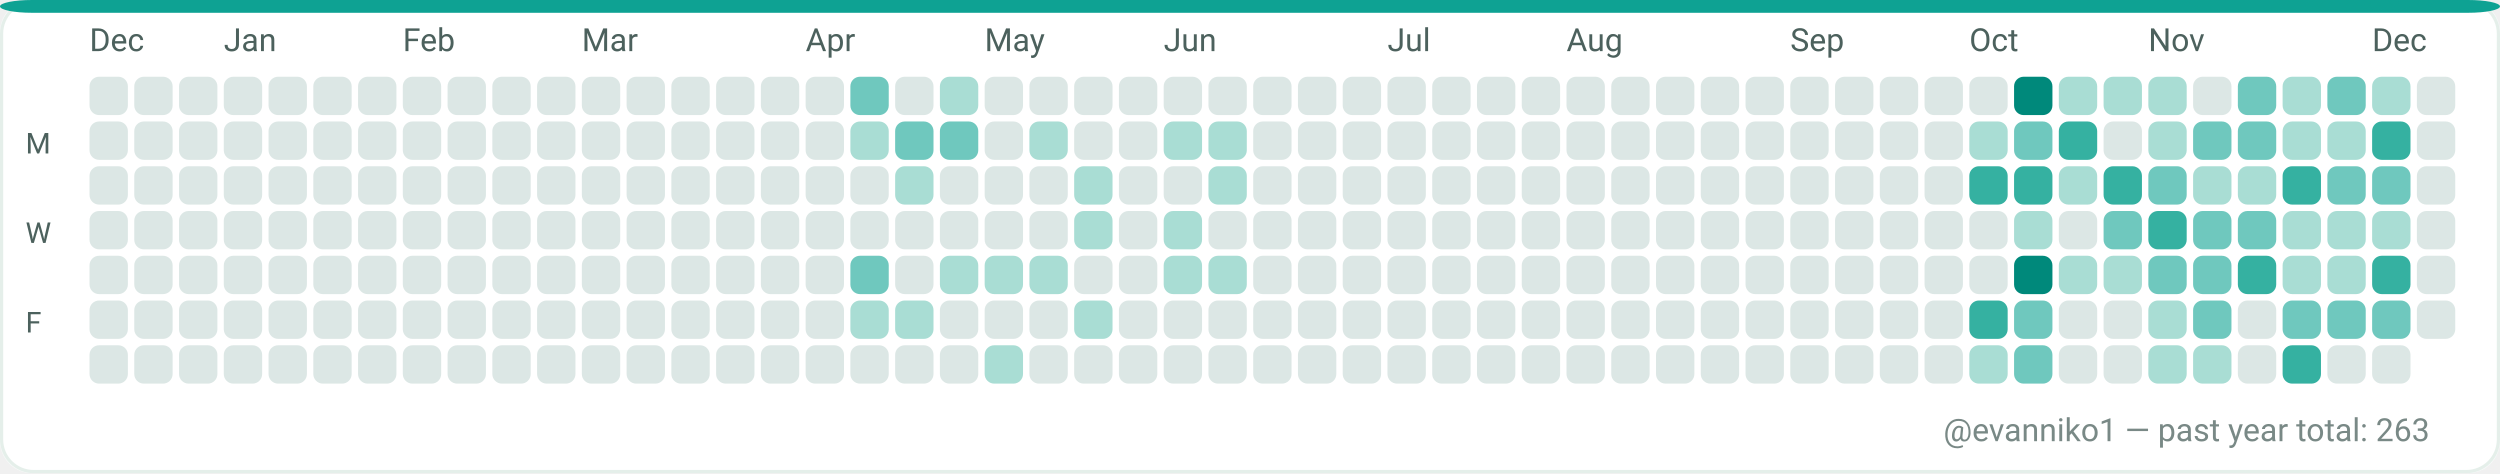
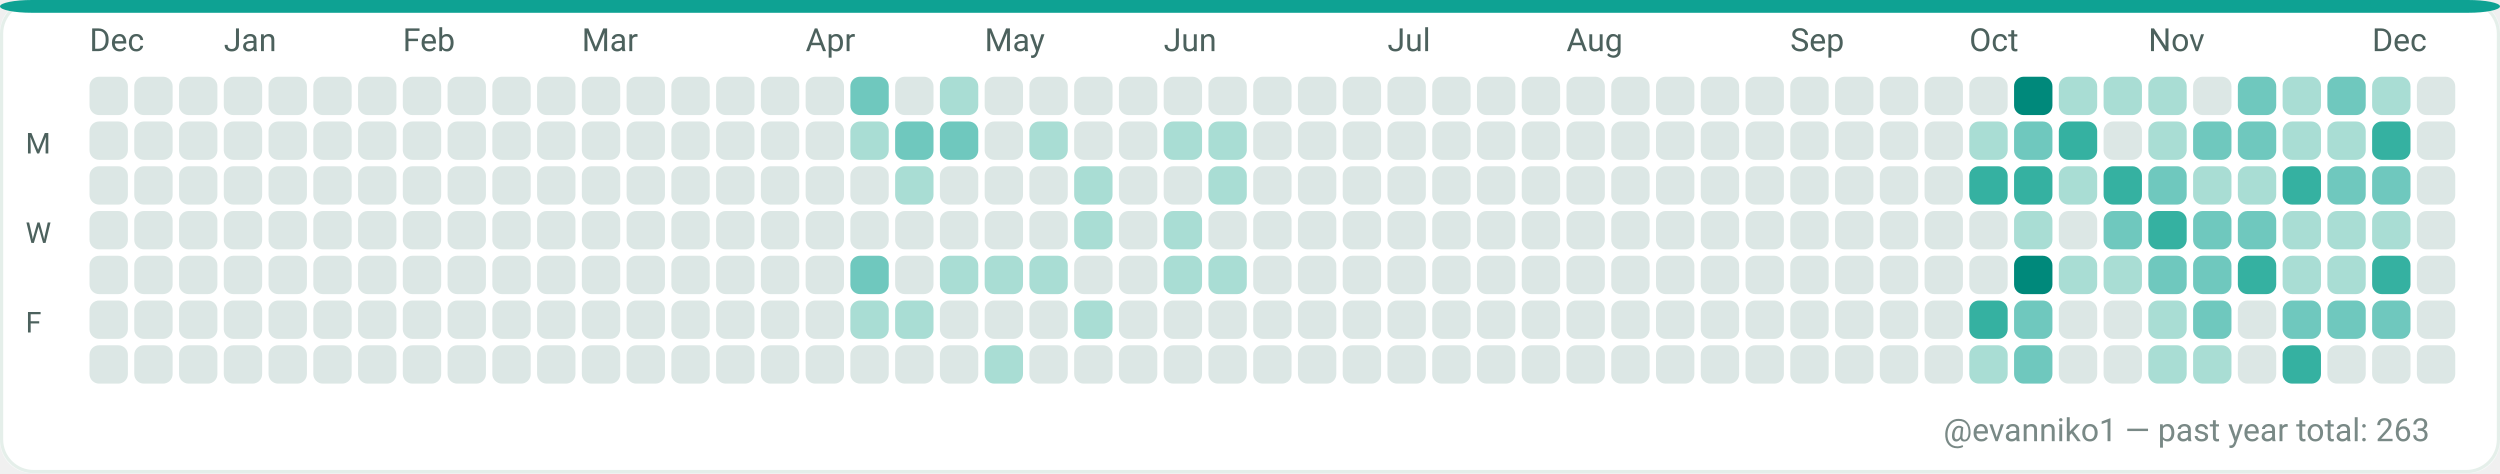
<svg xmlns="http://www.w3.org/2000/svg" width="782" height="148" viewBox="0 0 782 148" role="img" aria-label="GitHub contributions calendar for evanniko1">
  <rect x="0" y="0" width="782" height="148" rx="10" fill="#F7FAF9" />
  <rect x="0.5" y="0.5" width="781" height="147" rx="10" fill="#FFFFFF" stroke="#E5EFEA" stroke-width="1" />
  <rect x="0" y="0" width="782" height="4" rx="10" fill="#0EA293" />
  <text x="28" y="16" fill="#4C615D" font-family="ui-sans-serif, system-ui, -apple-system, Segoe UI, Roboto, Ubuntu, Cantarell, Noto Sans, Helvetica Neue, Arial" font-size="10" text-rendering="geometricPrecision">Dec</text>
  <text x="70" y="16" fill="#4C615D" font-family="ui-sans-serif, system-ui, -apple-system, Segoe UI, Roboto, Ubuntu, Cantarell, Noto Sans, Helvetica Neue, Arial" font-size="10" text-rendering="geometricPrecision">Jan</text>
  <text x="126" y="16" fill="#4C615D" font-family="ui-sans-serif, system-ui, -apple-system, Segoe UI, Roboto, Ubuntu, Cantarell, Noto Sans, Helvetica Neue, Arial" font-size="10" text-rendering="geometricPrecision">Feb</text>
  <text x="182" y="16" fill="#4C615D" font-family="ui-sans-serif, system-ui, -apple-system, Segoe UI, Roboto, Ubuntu, Cantarell, Noto Sans, Helvetica Neue, Arial" font-size="10" text-rendering="geometricPrecision">Mar</text>
  <text x="252" y="16" fill="#4C615D" font-family="ui-sans-serif, system-ui, -apple-system, Segoe UI, Roboto, Ubuntu, Cantarell, Noto Sans, Helvetica Neue, Arial" font-size="10" text-rendering="geometricPrecision">Apr</text>
  <text x="308" y="16" fill="#4C615D" font-family="ui-sans-serif, system-ui, -apple-system, Segoe UI, Roboto, Ubuntu, Cantarell, Noto Sans, Helvetica Neue, Arial" font-size="10" text-rendering="geometricPrecision">May</text>
  <text x="364" y="16" fill="#4C615D" font-family="ui-sans-serif, system-ui, -apple-system, Segoe UI, Roboto, Ubuntu, Cantarell, Noto Sans, Helvetica Neue, Arial" font-size="10" text-rendering="geometricPrecision">Jun</text>
  <text x="434" y="16" fill="#4C615D" font-family="ui-sans-serif, system-ui, -apple-system, Segoe UI, Roboto, Ubuntu, Cantarell, Noto Sans, Helvetica Neue, Arial" font-size="10" text-rendering="geometricPrecision">Jul</text>
  <text x="490" y="16" fill="#4C615D" font-family="ui-sans-serif, system-ui, -apple-system, Segoe UI, Roboto, Ubuntu, Cantarell, Noto Sans, Helvetica Neue, Arial" font-size="10" text-rendering="geometricPrecision">Aug</text>
  <text x="560" y="16" fill="#4C615D" font-family="ui-sans-serif, system-ui, -apple-system, Segoe UI, Roboto, Ubuntu, Cantarell, Noto Sans, Helvetica Neue, Arial" font-size="10" text-rendering="geometricPrecision">Sep</text>
  <text x="616" y="16" fill="#4C615D" font-family="ui-sans-serif, system-ui, -apple-system, Segoe UI, Roboto, Ubuntu, Cantarell, Noto Sans, Helvetica Neue, Arial" font-size="10" text-rendering="geometricPrecision">Oct</text>
  <text x="672" y="16" fill="#4C615D" font-family="ui-sans-serif, system-ui, -apple-system, Segoe UI, Roboto, Ubuntu, Cantarell, Noto Sans, Helvetica Neue, Arial" font-size="10" text-rendering="geometricPrecision">Nov</text>
  <text x="742" y="16" fill="#4C615D" font-family="ui-sans-serif, system-ui, -apple-system, Segoe UI, Roboto, Ubuntu, Cantarell, Noto Sans, Helvetica Neue, Arial" font-size="10" text-rendering="geometricPrecision">Dec</text>
  <text x="8" y="48" fill="#4C615D" font-family="ui-sans-serif, system-ui, -apple-system, Segoe UI, Roboto, Ubuntu, Cantarell, Noto Sans, Helvetica Neue, Arial" font-size="9" text-rendering="geometricPrecision">M</text>
  <text x="8" y="76" fill="#4C615D" font-family="ui-sans-serif, system-ui, -apple-system, Segoe UI, Roboto, Ubuntu, Cantarell, Noto Sans, Helvetica Neue, Arial" font-size="9" text-rendering="geometricPrecision">W</text>
  <text x="8" y="104" fill="#4C615D" font-family="ui-sans-serif, system-ui, -apple-system, Segoe UI, Roboto, Ubuntu, Cantarell, Noto Sans, Helvetica Neue, Arial" font-size="9" text-rendering="geometricPrecision">F</text>
  <g>
    <rect x="28" y="24" width="12" height="12" rx="3" fill="#DCE7E5" />
  </g>
  <g>
    <rect x="28" y="38" width="12" height="12" rx="3" fill="#DCE7E5" />
  </g>
  <g>
    <rect x="28" y="52" width="12" height="12" rx="3" fill="#DCE7E5" />
  </g>
  <g>
    <rect x="28" y="66" width="12" height="12" rx="3" fill="#DCE7E5" />
  </g>
  <g>
    <rect x="28" y="80" width="12" height="12" rx="3" fill="#DCE7E5" />
  </g>
  <g>
    <rect x="28" y="94" width="12" height="12" rx="3" fill="#DCE7E5" />
  </g>
  <g>
    <rect x="28" y="108" width="12" height="12" rx="3" fill="#DCE7E5" />
  </g>
  <g>
    <rect x="42" y="24" width="12" height="12" rx="3" fill="#DCE7E5" />
  </g>
  <g>
    <rect x="42" y="38" width="12" height="12" rx="3" fill="#DCE7E5" />
  </g>
  <g>
    <rect x="42" y="52" width="12" height="12" rx="3" fill="#DCE7E5" />
  </g>
  <g>
    <rect x="42" y="66" width="12" height="12" rx="3" fill="#DCE7E5" />
  </g>
  <g>
    <rect x="42" y="80" width="12" height="12" rx="3" fill="#DCE7E5" />
  </g>
  <g>
    <rect x="42" y="94" width="12" height="12" rx="3" fill="#DCE7E5" />
  </g>
  <g>
    <rect x="42" y="108" width="12" height="12" rx="3" fill="#DCE7E5" />
  </g>
  <g>
    <rect x="56" y="24" width="12" height="12" rx="3" fill="#DCE7E5" />
  </g>
  <g>
    <rect x="56" y="38" width="12" height="12" rx="3" fill="#DCE7E5" />
  </g>
  <g>
    <rect x="56" y="52" width="12" height="12" rx="3" fill="#DCE7E5" />
  </g>
  <g>
    <rect x="56" y="66" width="12" height="12" rx="3" fill="#DCE7E5" />
  </g>
  <g>
    <rect x="56" y="80" width="12" height="12" rx="3" fill="#DCE7E5" />
  </g>
  <g>
    <rect x="56" y="94" width="12" height="12" rx="3" fill="#DCE7E5" />
  </g>
  <g>
    <rect x="56" y="108" width="12" height="12" rx="3" fill="#DCE7E5" />
  </g>
  <g>
    <rect x="70" y="24" width="12" height="12" rx="3" fill="#DCE7E5" />
  </g>
  <g>
    <rect x="70" y="38" width="12" height="12" rx="3" fill="#DCE7E5" />
  </g>
  <g>
    <rect x="70" y="52" width="12" height="12" rx="3" fill="#DCE7E5" />
  </g>
  <g>
    <rect x="70" y="66" width="12" height="12" rx="3" fill="#DCE7E5" />
  </g>
  <g>
    <rect x="70" y="80" width="12" height="12" rx="3" fill="#DCE7E5" />
  </g>
  <g>
    <rect x="70" y="94" width="12" height="12" rx="3" fill="#DCE7E5" />
  </g>
  <g>
    <rect x="70" y="108" width="12" height="12" rx="3" fill="#DCE7E5" />
  </g>
  <g>
    <rect x="84" y="24" width="12" height="12" rx="3" fill="#DCE7E5" />
  </g>
  <g>
    <rect x="84" y="38" width="12" height="12" rx="3" fill="#DCE7E5" />
  </g>
  <g>
    <rect x="84" y="52" width="12" height="12" rx="3" fill="#DCE7E5" />
  </g>
  <g>
    <rect x="84" y="66" width="12" height="12" rx="3" fill="#DCE7E5" />
  </g>
  <g>
    <rect x="84" y="80" width="12" height="12" rx="3" fill="#DCE7E5" />
  </g>
  <g>
    <rect x="84" y="94" width="12" height="12" rx="3" fill="#DCE7E5" />
  </g>
  <g>
    <rect x="84" y="108" width="12" height="12" rx="3" fill="#DCE7E5" />
  </g>
  <g>
    <rect x="98" y="24" width="12" height="12" rx="3" fill="#DCE7E5" />
  </g>
  <g>
    <rect x="98" y="38" width="12" height="12" rx="3" fill="#DCE7E5" />
  </g>
  <g>
    <rect x="98" y="52" width="12" height="12" rx="3" fill="#DCE7E5" />
  </g>
  <g>
    <rect x="98" y="66" width="12" height="12" rx="3" fill="#DCE7E5" />
  </g>
  <g>
    <rect x="98" y="80" width="12" height="12" rx="3" fill="#DCE7E5" />
  </g>
  <g>
    <rect x="98" y="94" width="12" height="12" rx="3" fill="#DCE7E5" />
  </g>
  <g>
    <rect x="98" y="108" width="12" height="12" rx="3" fill="#DCE7E5" />
  </g>
  <g>
    <rect x="112" y="24" width="12" height="12" rx="3" fill="#DCE7E5" />
  </g>
  <g>
    <rect x="112" y="38" width="12" height="12" rx="3" fill="#DCE7E5" />
  </g>
  <g>
    <rect x="112" y="52" width="12" height="12" rx="3" fill="#DCE7E5" />
  </g>
  <g>
    <rect x="112" y="66" width="12" height="12" rx="3" fill="#DCE7E5" />
  </g>
  <g>
    <rect x="112" y="80" width="12" height="12" rx="3" fill="#DCE7E5" />
  </g>
  <g>
    <rect x="112" y="94" width="12" height="12" rx="3" fill="#DCE7E5" />
  </g>
  <g>
    <rect x="112" y="108" width="12" height="12" rx="3" fill="#DCE7E5" />
  </g>
  <g>
    <rect x="126" y="24" width="12" height="12" rx="3" fill="#DCE7E5" />
  </g>
  <g>
    <rect x="126" y="38" width="12" height="12" rx="3" fill="#DCE7E5" />
  </g>
  <g>
    <rect x="126" y="52" width="12" height="12" rx="3" fill="#DCE7E5" />
  </g>
  <g>
    <rect x="126" y="66" width="12" height="12" rx="3" fill="#DCE7E5" />
  </g>
  <g>
    <rect x="126" y="80" width="12" height="12" rx="3" fill="#DCE7E5" />
  </g>
  <g>
    <rect x="126" y="94" width="12" height="12" rx="3" fill="#DCE7E5" />
  </g>
  <g>
    <rect x="126" y="108" width="12" height="12" rx="3" fill="#DCE7E5" />
  </g>
  <g>
    <rect x="140" y="24" width="12" height="12" rx="3" fill="#DCE7E5" />
  </g>
  <g>
    <rect x="140" y="38" width="12" height="12" rx="3" fill="#DCE7E5" />
  </g>
  <g>
    <rect x="140" y="52" width="12" height="12" rx="3" fill="#DCE7E5" />
  </g>
  <g>
    <rect x="140" y="66" width="12" height="12" rx="3" fill="#DCE7E5" />
  </g>
  <g>
    <rect x="140" y="80" width="12" height="12" rx="3" fill="#DCE7E5" />
  </g>
  <g>
    <rect x="140" y="94" width="12" height="12" rx="3" fill="#DCE7E5" />
  </g>
  <g>
    <rect x="140" y="108" width="12" height="12" rx="3" fill="#DCE7E5" />
  </g>
  <g>
    <rect x="154" y="24" width="12" height="12" rx="3" fill="#DCE7E5" />
  </g>
  <g>
    <rect x="154" y="38" width="12" height="12" rx="3" fill="#DCE7E5" />
  </g>
  <g>
    <rect x="154" y="52" width="12" height="12" rx="3" fill="#DCE7E5" />
  </g>
  <g>
    <rect x="154" y="66" width="12" height="12" rx="3" fill="#DCE7E5" />
  </g>
  <g>
    <rect x="154" y="80" width="12" height="12" rx="3" fill="#DCE7E5" />
  </g>
  <g>
    <rect x="154" y="94" width="12" height="12" rx="3" fill="#DCE7E5" />
  </g>
  <g>
    <rect x="154" y="108" width="12" height="12" rx="3" fill="#DCE7E5" />
  </g>
  <g>
    <rect x="168" y="24" width="12" height="12" rx="3" fill="#DCE7E5" />
  </g>
  <g>
    <rect x="168" y="38" width="12" height="12" rx="3" fill="#DCE7E5" />
  </g>
  <g>
    <rect x="168" y="52" width="12" height="12" rx="3" fill="#DCE7E5" />
  </g>
  <g>
    <rect x="168" y="66" width="12" height="12" rx="3" fill="#DCE7E5" />
  </g>
  <g>
    <rect x="168" y="80" width="12" height="12" rx="3" fill="#DCE7E5" />
  </g>
  <g>
    <rect x="168" y="94" width="12" height="12" rx="3" fill="#DCE7E5" />
  </g>
  <g>
    <rect x="168" y="108" width="12" height="12" rx="3" fill="#DCE7E5" />
  </g>
  <g>
    <rect x="182" y="24" width="12" height="12" rx="3" fill="#DCE7E5" />
  </g>
  <g>
    <rect x="182" y="38" width="12" height="12" rx="3" fill="#DCE7E5" />
  </g>
  <g>
    <rect x="182" y="52" width="12" height="12" rx="3" fill="#DCE7E5" />
  </g>
  <g>
    <rect x="182" y="66" width="12" height="12" rx="3" fill="#DCE7E5" />
  </g>
  <g>
    <rect x="182" y="80" width="12" height="12" rx="3" fill="#DCE7E5" />
  </g>
  <g>
    <rect x="182" y="94" width="12" height="12" rx="3" fill="#DCE7E5" />
  </g>
  <g>
    <rect x="182" y="108" width="12" height="12" rx="3" fill="#DCE7E5" />
  </g>
  <g>
    <rect x="196" y="24" width="12" height="12" rx="3" fill="#DCE7E5" />
  </g>
  <g>
    <rect x="196" y="38" width="12" height="12" rx="3" fill="#DCE7E5" />
  </g>
  <g>
    <rect x="196" y="52" width="12" height="12" rx="3" fill="#DCE7E5" />
  </g>
  <g>
    <rect x="196" y="66" width="12" height="12" rx="3" fill="#DCE7E5" />
  </g>
  <g>
    <rect x="196" y="80" width="12" height="12" rx="3" fill="#DCE7E5" />
  </g>
  <g>
    <rect x="196" y="94" width="12" height="12" rx="3" fill="#DCE7E5" />
  </g>
  <g>
    <rect x="196" y="108" width="12" height="12" rx="3" fill="#DCE7E5" />
  </g>
  <g>
    <rect x="210" y="24" width="12" height="12" rx="3" fill="#DCE7E5" />
  </g>
  <g>
    <rect x="210" y="38" width="12" height="12" rx="3" fill="#DCE7E5" />
  </g>
  <g>
    <rect x="210" y="52" width="12" height="12" rx="3" fill="#DCE7E5" />
  </g>
  <g>
    <rect x="210" y="66" width="12" height="12" rx="3" fill="#DCE7E5" />
  </g>
  <g>
    <rect x="210" y="80" width="12" height="12" rx="3" fill="#DCE7E5" />
  </g>
  <g>
    <rect x="210" y="94" width="12" height="12" rx="3" fill="#DCE7E5" />
  </g>
  <g>
    <rect x="210" y="108" width="12" height="12" rx="3" fill="#DCE7E5" />
  </g>
  <g>
    <rect x="224" y="24" width="12" height="12" rx="3" fill="#DCE7E5" />
  </g>
  <g>
    <rect x="224" y="38" width="12" height="12" rx="3" fill="#DCE7E5" />
  </g>
  <g>
    <rect x="224" y="52" width="12" height="12" rx="3" fill="#DCE7E5" />
  </g>
  <g>
    <rect x="224" y="66" width="12" height="12" rx="3" fill="#DCE7E5" />
  </g>
  <g>
    <rect x="224" y="80" width="12" height="12" rx="3" fill="#DCE7E5" />
  </g>
  <g>
    <rect x="224" y="94" width="12" height="12" rx="3" fill="#DCE7E5" />
  </g>
  <g>
    <rect x="224" y="108" width="12" height="12" rx="3" fill="#DCE7E5" />
  </g>
  <g>
    <rect x="238" y="24" width="12" height="12" rx="3" fill="#DCE7E5" />
  </g>
  <g>
    <rect x="238" y="38" width="12" height="12" rx="3" fill="#DCE7E5" />
  </g>
  <g>
    <rect x="238" y="52" width="12" height="12" rx="3" fill="#DCE7E5" />
  </g>
  <g>
    <rect x="238" y="66" width="12" height="12" rx="3" fill="#DCE7E5" />
  </g>
  <g>
    <rect x="238" y="80" width="12" height="12" rx="3" fill="#DCE7E5" />
  </g>
  <g>
    <rect x="238" y="94" width="12" height="12" rx="3" fill="#DCE7E5" />
  </g>
  <g>
    <rect x="238" y="108" width="12" height="12" rx="3" fill="#DCE7E5" />
  </g>
  <g>
    <rect x="252" y="24" width="12" height="12" rx="3" fill="#DCE7E5" />
  </g>
  <g>
    <rect x="252" y="38" width="12" height="12" rx="3" fill="#DCE7E5" />
  </g>
  <g>
    <rect x="252" y="52" width="12" height="12" rx="3" fill="#DCE7E5" />
  </g>
  <g>
    <rect x="252" y="66" width="12" height="12" rx="3" fill="#DCE7E5" />
  </g>
  <g>
    <rect x="252" y="80" width="12" height="12" rx="3" fill="#DCE7E5" />
  </g>
  <g>
    <rect x="252" y="94" width="12" height="12" rx="3" fill="#DCE7E5" />
  </g>
  <g>
    <rect x="252" y="108" width="12" height="12" rx="3" fill="#DCE7E5" />
  </g>
  <g>
    <rect x="266" y="24" width="12" height="12" rx="3" fill="#6FC8BE" />
  </g>
  <g>
    <rect x="266" y="38" width="12" height="12" rx="3" fill="#A9DDD4" />
  </g>
  <g>
    <rect x="266" y="52" width="12" height="12" rx="3" fill="#DCE7E5" />
  </g>
  <g>
    <rect x="266" y="66" width="12" height="12" rx="3" fill="#DCE7E5" />
  </g>
  <g>
    <rect x="266" y="80" width="12" height="12" rx="3" fill="#6FC8BE" />
  </g>
  <g>
    <rect x="266" y="94" width="12" height="12" rx="3" fill="#A9DDD4" />
  </g>
  <g>
    <rect x="266" y="108" width="12" height="12" rx="3" fill="#DCE7E5" />
  </g>
  <g>
    <rect x="280" y="24" width="12" height="12" rx="3" fill="#DCE7E5" />
  </g>
  <g>
    <rect x="280" y="38" width="12" height="12" rx="3" fill="#6FC8BE" />
  </g>
  <g>
    <rect x="280" y="52" width="12" height="12" rx="3" fill="#A9DDD4" />
  </g>
  <g>
    <rect x="280" y="66" width="12" height="12" rx="3" fill="#DCE7E5" />
  </g>
  <g>
    <rect x="280" y="80" width="12" height="12" rx="3" fill="#DCE7E5" />
  </g>
  <g>
    <rect x="280" y="94" width="12" height="12" rx="3" fill="#A9DDD4" />
  </g>
  <g>
    <rect x="280" y="108" width="12" height="12" rx="3" fill="#DCE7E5" />
  </g>
  <g>
    <rect x="294" y="24" width="12" height="12" rx="3" fill="#A9DDD4" />
  </g>
  <g>
    <rect x="294" y="38" width="12" height="12" rx="3" fill="#6FC8BE" />
  </g>
  <g>
    <rect x="294" y="52" width="12" height="12" rx="3" fill="#DCE7E5" />
  </g>
  <g>
    <rect x="294" y="66" width="12" height="12" rx="3" fill="#DCE7E5" />
  </g>
  <g>
    <rect x="294" y="80" width="12" height="12" rx="3" fill="#A9DDD4" />
  </g>
  <g>
    <rect x="294" y="94" width="12" height="12" rx="3" fill="#DCE7E5" />
  </g>
  <g>
    <rect x="294" y="108" width="12" height="12" rx="3" fill="#DCE7E5" />
  </g>
  <g>
    <rect x="308" y="24" width="12" height="12" rx="3" fill="#DCE7E5" />
  </g>
  <g>
    <rect x="308" y="38" width="12" height="12" rx="3" fill="#DCE7E5" />
  </g>
  <g>
    <rect x="308" y="52" width="12" height="12" rx="3" fill="#DCE7E5" />
  </g>
  <g>
    <rect x="308" y="66" width="12" height="12" rx="3" fill="#DCE7E5" />
  </g>
  <g>
    <rect x="308" y="80" width="12" height="12" rx="3" fill="#A9DDD4" />
  </g>
  <g>
    <rect x="308" y="94" width="12" height="12" rx="3" fill="#DCE7E5" />
  </g>
  <g>
    <rect x="308" y="108" width="12" height="12" rx="3" fill="#A9DDD4" />
  </g>
  <g>
    <rect x="322" y="24" width="12" height="12" rx="3" fill="#DCE7E5" />
  </g>
  <g>
    <rect x="322" y="38" width="12" height="12" rx="3" fill="#A9DDD4" />
  </g>
  <g>
    <rect x="322" y="52" width="12" height="12" rx="3" fill="#DCE7E5" />
  </g>
  <g>
    <rect x="322" y="66" width="12" height="12" rx="3" fill="#DCE7E5" />
  </g>
  <g>
    <rect x="322" y="80" width="12" height="12" rx="3" fill="#A9DDD4" />
  </g>
  <g>
    <rect x="322" y="94" width="12" height="12" rx="3" fill="#DCE7E5" />
  </g>
  <g>
    <rect x="322" y="108" width="12" height="12" rx="3" fill="#DCE7E5" />
  </g>
  <g>
    <rect x="336" y="24" width="12" height="12" rx="3" fill="#DCE7E5" />
  </g>
  <g>
    <rect x="336" y="38" width="12" height="12" rx="3" fill="#DCE7E5" />
  </g>
  <g>
    <rect x="336" y="52" width="12" height="12" rx="3" fill="#A9DDD4" />
  </g>
  <g>
    <rect x="336" y="66" width="12" height="12" rx="3" fill="#A9DDD4" />
  </g>
  <g>
    <rect x="336" y="80" width="12" height="12" rx="3" fill="#DCE7E5" />
  </g>
  <g>
    <rect x="336" y="94" width="12" height="12" rx="3" fill="#A9DDD4" />
  </g>
  <g>
    <rect x="336" y="108" width="12" height="12" rx="3" fill="#DCE7E5" />
  </g>
  <g>
    <rect x="350" y="24" width="12" height="12" rx="3" fill="#DCE7E5" />
  </g>
  <g>
    <rect x="350" y="38" width="12" height="12" rx="3" fill="#DCE7E5" />
  </g>
  <g>
    <rect x="350" y="52" width="12" height="12" rx="3" fill="#DCE7E5" />
  </g>
  <g>
    <rect x="350" y="66" width="12" height="12" rx="3" fill="#DCE7E5" />
  </g>
  <g>
    <rect x="350" y="80" width="12" height="12" rx="3" fill="#DCE7E5" />
  </g>
  <g>
    <rect x="350" y="94" width="12" height="12" rx="3" fill="#DCE7E5" />
  </g>
  <g>
    <rect x="350" y="108" width="12" height="12" rx="3" fill="#DCE7E5" />
  </g>
  <g>
    <rect x="364" y="24" width="12" height="12" rx="3" fill="#DCE7E5" />
  </g>
  <g>
    <rect x="364" y="38" width="12" height="12" rx="3" fill="#A9DDD4" />
  </g>
  <g>
    <rect x="364" y="52" width="12" height="12" rx="3" fill="#DCE7E5" />
  </g>
  <g>
    <rect x="364" y="66" width="12" height="12" rx="3" fill="#A9DDD4" />
  </g>
  <g>
    <rect x="364" y="80" width="12" height="12" rx="3" fill="#A9DDD4" />
  </g>
  <g>
    <rect x="364" y="94" width="12" height="12" rx="3" fill="#DCE7E5" />
  </g>
  <g>
    <rect x="364" y="108" width="12" height="12" rx="3" fill="#DCE7E5" />
  </g>
  <g>
    <rect x="378" y="24" width="12" height="12" rx="3" fill="#DCE7E5" />
  </g>
  <g>
    <rect x="378" y="38" width="12" height="12" rx="3" fill="#A9DDD4" />
  </g>
  <g>
    <rect x="378" y="52" width="12" height="12" rx="3" fill="#A9DDD4" />
  </g>
  <g>
    <rect x="378" y="66" width="12" height="12" rx="3" fill="#DCE7E5" />
  </g>
  <g>
    <rect x="378" y="80" width="12" height="12" rx="3" fill="#A9DDD4" />
  </g>
  <g>
    <rect x="378" y="94" width="12" height="12" rx="3" fill="#DCE7E5" />
  </g>
  <g>
    <rect x="378" y="108" width="12" height="12" rx="3" fill="#DCE7E5" />
  </g>
  <g>
    <rect x="392" y="24" width="12" height="12" rx="3" fill="#DCE7E5" />
  </g>
  <g>
    <rect x="392" y="38" width="12" height="12" rx="3" fill="#DCE7E5" />
  </g>
  <g>
    <rect x="392" y="52" width="12" height="12" rx="3" fill="#DCE7E5" />
  </g>
  <g>
    <rect x="392" y="66" width="12" height="12" rx="3" fill="#DCE7E5" />
  </g>
  <g>
    <rect x="392" y="80" width="12" height="12" rx="3" fill="#DCE7E5" />
  </g>
  <g>
    <rect x="392" y="94" width="12" height="12" rx="3" fill="#DCE7E5" />
  </g>
  <g>
    <rect x="392" y="108" width="12" height="12" rx="3" fill="#DCE7E5" />
  </g>
  <g>
    <rect x="406" y="24" width="12" height="12" rx="3" fill="#DCE7E5" />
  </g>
  <g>
    <rect x="406" y="38" width="12" height="12" rx="3" fill="#DCE7E5" />
  </g>
  <g>
    <rect x="406" y="52" width="12" height="12" rx="3" fill="#DCE7E5" />
  </g>
  <g>
    <rect x="406" y="66" width="12" height="12" rx="3" fill="#DCE7E5" />
  </g>
  <g>
    <rect x="406" y="80" width="12" height="12" rx="3" fill="#DCE7E5" />
  </g>
  <g>
    <rect x="406" y="94" width="12" height="12" rx="3" fill="#DCE7E5" />
  </g>
  <g>
    <rect x="406" y="108" width="12" height="12" rx="3" fill="#DCE7E5" />
  </g>
  <g>
    <rect x="420" y="24" width="12" height="12" rx="3" fill="#DCE7E5" />
  </g>
  <g>
    <rect x="420" y="38" width="12" height="12" rx="3" fill="#DCE7E5" />
  </g>
  <g>
    <rect x="420" y="52" width="12" height="12" rx="3" fill="#DCE7E5" />
  </g>
  <g>
    <rect x="420" y="66" width="12" height="12" rx="3" fill="#DCE7E5" />
  </g>
  <g>
    <rect x="420" y="80" width="12" height="12" rx="3" fill="#DCE7E5" />
  </g>
  <g>
    <rect x="420" y="94" width="12" height="12" rx="3" fill="#DCE7E5" />
  </g>
  <g>
    <rect x="420" y="108" width="12" height="12" rx="3" fill="#DCE7E5" />
  </g>
  <g>
    <rect x="434" y="24" width="12" height="12" rx="3" fill="#DCE7E5" />
  </g>
  <g>
    <rect x="434" y="38" width="12" height="12" rx="3" fill="#DCE7E5" />
  </g>
  <g>
    <rect x="434" y="52" width="12" height="12" rx="3" fill="#DCE7E5" />
  </g>
  <g>
    <rect x="434" y="66" width="12" height="12" rx="3" fill="#DCE7E5" />
  </g>
  <g>
    <rect x="434" y="80" width="12" height="12" rx="3" fill="#DCE7E5" />
  </g>
  <g>
    <rect x="434" y="94" width="12" height="12" rx="3" fill="#DCE7E5" />
  </g>
  <g>
    <rect x="434" y="108" width="12" height="12" rx="3" fill="#DCE7E5" />
  </g>
  <g>
    <rect x="448" y="24" width="12" height="12" rx="3" fill="#DCE7E5" />
  </g>
  <g>
    <rect x="448" y="38" width="12" height="12" rx="3" fill="#DCE7E5" />
  </g>
  <g>
    <rect x="448" y="52" width="12" height="12" rx="3" fill="#DCE7E5" />
  </g>
  <g>
    <rect x="448" y="66" width="12" height="12" rx="3" fill="#DCE7E5" />
  </g>
  <g>
    <rect x="448" y="80" width="12" height="12" rx="3" fill="#DCE7E5" />
  </g>
  <g>
    <rect x="448" y="94" width="12" height="12" rx="3" fill="#DCE7E5" />
  </g>
  <g>
    <rect x="448" y="108" width="12" height="12" rx="3" fill="#DCE7E5" />
  </g>
  <g>
    <rect x="462" y="24" width="12" height="12" rx="3" fill="#DCE7E5" />
  </g>
  <g>
    <rect x="462" y="38" width="12" height="12" rx="3" fill="#DCE7E5" />
  </g>
  <g>
    <rect x="462" y="52" width="12" height="12" rx="3" fill="#DCE7E5" />
  </g>
  <g>
    <rect x="462" y="66" width="12" height="12" rx="3" fill="#DCE7E5" />
  </g>
  <g>
    <rect x="462" y="80" width="12" height="12" rx="3" fill="#DCE7E5" />
  </g>
  <g>
    <rect x="462" y="94" width="12" height="12" rx="3" fill="#DCE7E5" />
  </g>
  <g>
    <rect x="462" y="108" width="12" height="12" rx="3" fill="#DCE7E5" />
  </g>
  <g>
    <rect x="476" y="24" width="12" height="12" rx="3" fill="#DCE7E5" />
  </g>
  <g>
    <rect x="476" y="38" width="12" height="12" rx="3" fill="#DCE7E5" />
  </g>
  <g>
    <rect x="476" y="52" width="12" height="12" rx="3" fill="#DCE7E5" />
  </g>
  <g>
    <rect x="476" y="66" width="12" height="12" rx="3" fill="#DCE7E5" />
  </g>
  <g>
    <rect x="476" y="80" width="12" height="12" rx="3" fill="#DCE7E5" />
  </g>
  <g>
    <rect x="476" y="94" width="12" height="12" rx="3" fill="#DCE7E5" />
  </g>
  <g>
    <rect x="476" y="108" width="12" height="12" rx="3" fill="#DCE7E5" />
  </g>
  <g>
    <rect x="490" y="24" width="12" height="12" rx="3" fill="#DCE7E5" />
  </g>
  <g>
    <rect x="490" y="38" width="12" height="12" rx="3" fill="#DCE7E5" />
  </g>
  <g>
    <rect x="490" y="52" width="12" height="12" rx="3" fill="#DCE7E5" />
  </g>
  <g>
    <rect x="490" y="66" width="12" height="12" rx="3" fill="#DCE7E5" />
  </g>
  <g>
    <rect x="490" y="80" width="12" height="12" rx="3" fill="#DCE7E5" />
  </g>
  <g>
    <rect x="490" y="94" width="12" height="12" rx="3" fill="#DCE7E5" />
  </g>
  <g>
    <rect x="490" y="108" width="12" height="12" rx="3" fill="#DCE7E5" />
  </g>
  <g>
    <rect x="504" y="24" width="12" height="12" rx="3" fill="#DCE7E5" />
  </g>
  <g>
    <rect x="504" y="38" width="12" height="12" rx="3" fill="#DCE7E5" />
  </g>
  <g>
    <rect x="504" y="52" width="12" height="12" rx="3" fill="#DCE7E5" />
  </g>
  <g>
    <rect x="504" y="66" width="12" height="12" rx="3" fill="#DCE7E5" />
  </g>
  <g>
    <rect x="504" y="80" width="12" height="12" rx="3" fill="#DCE7E5" />
  </g>
  <g>
    <rect x="504" y="94" width="12" height="12" rx="3" fill="#DCE7E5" />
  </g>
  <g>
    <rect x="504" y="108" width="12" height="12" rx="3" fill="#DCE7E5" />
  </g>
  <g>
    <rect x="518" y="24" width="12" height="12" rx="3" fill="#DCE7E5" />
  </g>
  <g>
    <rect x="518" y="38" width="12" height="12" rx="3" fill="#DCE7E5" />
  </g>
  <g>
    <rect x="518" y="52" width="12" height="12" rx="3" fill="#DCE7E5" />
  </g>
  <g>
    <rect x="518" y="66" width="12" height="12" rx="3" fill="#DCE7E5" />
  </g>
  <g>
    <rect x="518" y="80" width="12" height="12" rx="3" fill="#DCE7E5" />
  </g>
  <g>
    <rect x="518" y="94" width="12" height="12" rx="3" fill="#DCE7E5" />
  </g>
  <g>
    <rect x="518" y="108" width="12" height="12" rx="3" fill="#DCE7E5" />
  </g>
  <g>
    <rect x="532" y="24" width="12" height="12" rx="3" fill="#DCE7E5" />
  </g>
  <g>
    <rect x="532" y="38" width="12" height="12" rx="3" fill="#DCE7E5" />
  </g>
  <g>
    <rect x="532" y="52" width="12" height="12" rx="3" fill="#DCE7E5" />
  </g>
  <g>
    <rect x="532" y="66" width="12" height="12" rx="3" fill="#DCE7E5" />
  </g>
  <g>
    <rect x="532" y="80" width="12" height="12" rx="3" fill="#DCE7E5" />
  </g>
  <g>
    <rect x="532" y="94" width="12" height="12" rx="3" fill="#DCE7E5" />
  </g>
  <g>
    <rect x="532" y="108" width="12" height="12" rx="3" fill="#DCE7E5" />
  </g>
  <g>
    <rect x="546" y="24" width="12" height="12" rx="3" fill="#DCE7E5" />
  </g>
  <g>
    <rect x="546" y="38" width="12" height="12" rx="3" fill="#DCE7E5" />
  </g>
  <g>
    <rect x="546" y="52" width="12" height="12" rx="3" fill="#DCE7E5" />
  </g>
  <g>
    <rect x="546" y="66" width="12" height="12" rx="3" fill="#DCE7E5" />
  </g>
  <g>
    <rect x="546" y="80" width="12" height="12" rx="3" fill="#DCE7E5" />
  </g>
  <g>
    <rect x="546" y="94" width="12" height="12" rx="3" fill="#DCE7E5" />
  </g>
  <g>
    <rect x="546" y="108" width="12" height="12" rx="3" fill="#DCE7E5" />
  </g>
  <g>
    <rect x="560" y="24" width="12" height="12" rx="3" fill="#DCE7E5" />
  </g>
  <g>
    <rect x="560" y="38" width="12" height="12" rx="3" fill="#DCE7E5" />
  </g>
  <g>
    <rect x="560" y="52" width="12" height="12" rx="3" fill="#DCE7E5" />
  </g>
  <g>
    <rect x="560" y="66" width="12" height="12" rx="3" fill="#DCE7E5" />
  </g>
  <g>
    <rect x="560" y="80" width="12" height="12" rx="3" fill="#DCE7E5" />
  </g>
  <g>
    <rect x="560" y="94" width="12" height="12" rx="3" fill="#DCE7E5" />
  </g>
  <g>
    <rect x="560" y="108" width="12" height="12" rx="3" fill="#DCE7E5" />
  </g>
  <g>
    <rect x="574" y="24" width="12" height="12" rx="3" fill="#DCE7E5" />
  </g>
  <g>
    <rect x="574" y="38" width="12" height="12" rx="3" fill="#DCE7E5" />
  </g>
  <g>
    <rect x="574" y="52" width="12" height="12" rx="3" fill="#DCE7E5" />
  </g>
  <g>
    <rect x="574" y="66" width="12" height="12" rx="3" fill="#DCE7E5" />
  </g>
  <g>
    <rect x="574" y="80" width="12" height="12" rx="3" fill="#DCE7E5" />
  </g>
  <g>
    <rect x="574" y="94" width="12" height="12" rx="3" fill="#DCE7E5" />
  </g>
  <g>
    <rect x="574" y="108" width="12" height="12" rx="3" fill="#DCE7E5" />
  </g>
  <g>
    <rect x="588" y="24" width="12" height="12" rx="3" fill="#DCE7E5" />
  </g>
  <g>
    <rect x="588" y="38" width="12" height="12" rx="3" fill="#DCE7E5" />
  </g>
  <g>
    <rect x="588" y="52" width="12" height="12" rx="3" fill="#DCE7E5" />
  </g>
  <g>
    <rect x="588" y="66" width="12" height="12" rx="3" fill="#DCE7E5" />
  </g>
  <g>
    <rect x="588" y="80" width="12" height="12" rx="3" fill="#DCE7E5" />
  </g>
  <g>
    <rect x="588" y="94" width="12" height="12" rx="3" fill="#DCE7E5" />
  </g>
  <g>
    <rect x="588" y="108" width="12" height="12" rx="3" fill="#DCE7E5" />
  </g>
  <g>
    <rect x="602" y="24" width="12" height="12" rx="3" fill="#DCE7E5" />
  </g>
  <g>
    <rect x="602" y="38" width="12" height="12" rx="3" fill="#DCE7E5" />
  </g>
  <g>
    <rect x="602" y="52" width="12" height="12" rx="3" fill="#DCE7E5" />
  </g>
  <g>
    <rect x="602" y="66" width="12" height="12" rx="3" fill="#DCE7E5" />
  </g>
  <g>
    <rect x="602" y="80" width="12" height="12" rx="3" fill="#DCE7E5" />
  </g>
  <g>
    <rect x="602" y="94" width="12" height="12" rx="3" fill="#DCE7E5" />
  </g>
  <g>
    <rect x="602" y="108" width="12" height="12" rx="3" fill="#DCE7E5" />
  </g>
  <g>
    <rect x="616" y="24" width="12" height="12" rx="3" fill="#DCE7E5" />
  </g>
  <g>
    <rect x="616" y="38" width="12" height="12" rx="3" fill="#A9DDD4" />
  </g>
  <g>
    <rect x="616" y="52" width="12" height="12" rx="3" fill="#35B1A1" />
  </g>
  <g>
    <rect x="616" y="66" width="12" height="12" rx="3" fill="#DCE7E5" />
  </g>
  <g>
    <rect x="616" y="80" width="12" height="12" rx="3" fill="#DCE7E5" />
  </g>
  <g>
    <rect x="616" y="94" width="12" height="12" rx="3" fill="#35B1A1" />
  </g>
  <g>
    <rect x="616" y="108" width="12" height="12" rx="3" fill="#A9DDD4" />
  </g>
  <g>
    <rect x="630" y="24" width="12" height="12" rx="3" fill="#00897B" />
  </g>
  <g>
    <rect x="630" y="38" width="12" height="12" rx="3" fill="#6FC8BE" />
  </g>
  <g>
    <rect x="630" y="52" width="12" height="12" rx="3" fill="#35B1A1" />
  </g>
  <g>
    <rect x="630" y="66" width="12" height="12" rx="3" fill="#A9DDD4" />
  </g>
  <g>
    <rect x="630" y="80" width="12" height="12" rx="3" fill="#00897B" />
  </g>
  <g>
    <rect x="630" y="94" width="12" height="12" rx="3" fill="#6FC8BE" />
  </g>
  <g>
    <rect x="630" y="108" width="12" height="12" rx="3" fill="#6FC8BE" />
  </g>
  <g>
    <rect x="644" y="24" width="12" height="12" rx="3" fill="#A9DDD4" />
  </g>
  <g>
    <rect x="644" y="38" width="12" height="12" rx="3" fill="#35B1A1" />
  </g>
  <g>
    <rect x="644" y="52" width="12" height="12" rx="3" fill="#A9DDD4" />
  </g>
  <g>
    <rect x="644" y="66" width="12" height="12" rx="3" fill="#DCE7E5" />
  </g>
  <g>
    <rect x="644" y="80" width="12" height="12" rx="3" fill="#A9DDD4" />
  </g>
  <g>
    <rect x="644" y="94" width="12" height="12" rx="3" fill="#DCE7E5" />
  </g>
  <g>
    <rect x="644" y="108" width="12" height="12" rx="3" fill="#DCE7E5" />
  </g>
  <g>
    <rect x="658" y="24" width="12" height="12" rx="3" fill="#A9DDD4" />
  </g>
  <g>
    <rect x="658" y="38" width="12" height="12" rx="3" fill="#DCE7E5" />
  </g>
  <g>
    <rect x="658" y="52" width="12" height="12" rx="3" fill="#35B1A1" />
  </g>
  <g>
    <rect x="658" y="66" width="12" height="12" rx="3" fill="#6FC8BE" />
  </g>
  <g>
    <rect x="658" y="80" width="12" height="12" rx="3" fill="#A9DDD4" />
  </g>
  <g>
    <rect x="658" y="94" width="12" height="12" rx="3" fill="#DCE7E5" />
  </g>
  <g>
    <rect x="658" y="108" width="12" height="12" rx="3" fill="#DCE7E5" />
  </g>
  <g>
    <rect x="672" y="24" width="12" height="12" rx="3" fill="#A9DDD4" />
  </g>
  <g>
    <rect x="672" y="38" width="12" height="12" rx="3" fill="#A9DDD4" />
  </g>
  <g>
    <rect x="672" y="52" width="12" height="12" rx="3" fill="#6FC8BE" />
  </g>
  <g>
    <rect x="672" y="66" width="12" height="12" rx="3" fill="#35B1A1" />
  </g>
  <g>
    <rect x="672" y="80" width="12" height="12" rx="3" fill="#6FC8BE" />
  </g>
  <g>
    <rect x="672" y="94" width="12" height="12" rx="3" fill="#A9DDD4" />
  </g>
  <g>
    <rect x="672" y="108" width="12" height="12" rx="3" fill="#A9DDD4" />
  </g>
  <g>
    <rect x="686" y="24" width="12" height="12" rx="3" fill="#DCE7E5" />
  </g>
  <g>
    <rect x="686" y="38" width="12" height="12" rx="3" fill="#6FC8BE" />
  </g>
  <g>
    <rect x="686" y="52" width="12" height="12" rx="3" fill="#A9DDD4" />
  </g>
  <g>
    <rect x="686" y="66" width="12" height="12" rx="3" fill="#6FC8BE" />
  </g>
  <g>
    <rect x="686" y="80" width="12" height="12" rx="3" fill="#6FC8BE" />
  </g>
  <g>
    <rect x="686" y="94" width="12" height="12" rx="3" fill="#6FC8BE" />
  </g>
  <g>
    <rect x="686" y="108" width="12" height="12" rx="3" fill="#A9DDD4" />
  </g>
  <g>
    <rect x="700" y="24" width="12" height="12" rx="3" fill="#6FC8BE" />
  </g>
  <g>
    <rect x="700" y="38" width="12" height="12" rx="3" fill="#6FC8BE" />
  </g>
  <g>
    <rect x="700" y="52" width="12" height="12" rx="3" fill="#A9DDD4" />
  </g>
  <g>
    <rect x="700" y="66" width="12" height="12" rx="3" fill="#6FC8BE" />
  </g>
  <g>
    <rect x="700" y="80" width="12" height="12" rx="3" fill="#35B1A1" />
  </g>
  <g>
    <rect x="700" y="94" width="12" height="12" rx="3" fill="#DCE7E5" />
  </g>
  <g>
    <rect x="700" y="108" width="12" height="12" rx="3" fill="#DCE7E5" />
  </g>
  <g>
    <rect x="714" y="24" width="12" height="12" rx="3" fill="#A9DDD4" />
  </g>
  <g>
    <rect x="714" y="38" width="12" height="12" rx="3" fill="#A9DDD4" />
  </g>
  <g>
    <rect x="714" y="52" width="12" height="12" rx="3" fill="#35B1A1" />
  </g>
  <g>
    <rect x="714" y="66" width="12" height="12" rx="3" fill="#A9DDD4" />
  </g>
  <g>
    <rect x="714" y="80" width="12" height="12" rx="3" fill="#A9DDD4" />
  </g>
  <g>
    <rect x="714" y="94" width="12" height="12" rx="3" fill="#6FC8BE" />
  </g>
  <g>
    <rect x="714" y="108" width="12" height="12" rx="3" fill="#35B1A1" />
  </g>
  <g>
    <rect x="728" y="24" width="12" height="12" rx="3" fill="#6FC8BE" />
  </g>
  <g>
    <rect x="728" y="38" width="12" height="12" rx="3" fill="#A9DDD4" />
  </g>
  <g>
    <rect x="728" y="52" width="12" height="12" rx="3" fill="#6FC8BE" />
  </g>
  <g>
    <rect x="728" y="66" width="12" height="12" rx="3" fill="#A9DDD4" />
  </g>
  <g>
    <rect x="728" y="80" width="12" height="12" rx="3" fill="#A9DDD4" />
  </g>
  <g>
    <rect x="728" y="94" width="12" height="12" rx="3" fill="#6FC8BE" />
  </g>
  <g>
    <rect x="728" y="108" width="12" height="12" rx="3" fill="#DCE7E5" />
  </g>
  <g>
    <rect x="742" y="24" width="12" height="12" rx="3" fill="#A9DDD4" />
  </g>
  <g>
    <rect x="742" y="38" width="12" height="12" rx="3" fill="#35B1A1" />
  </g>
  <g>
    <rect x="742" y="52" width="12" height="12" rx="3" fill="#6FC8BE" />
  </g>
  <g>
    <rect x="742" y="66" width="12" height="12" rx="3" fill="#A9DDD4" />
  </g>
  <g>
    <rect x="742" y="80" width="12" height="12" rx="3" fill="#35B1A1" />
  </g>
  <g>
    <rect x="742" y="94" width="12" height="12" rx="3" fill="#6FC8BE" />
  </g>
  <g>
    <rect x="742" y="108" width="12" height="12" rx="3" fill="#DCE7E5" />
  </g>
  <g>
    <rect x="756" y="24" width="12" height="12" rx="3" fill="#DCE7E5" />
  </g>
  <g>
    <rect x="756" y="38" width="12" height="12" rx="3" fill="#DCE7E5" />
  </g>
  <g>
    <rect x="756" y="52" width="12" height="12" rx="3" fill="#DCE7E5" />
  </g>
  <g>
    <rect x="756" y="66" width="12" height="12" rx="3" fill="#DCE7E5" />
  </g>
  <g>
    <rect x="756" y="80" width="12" height="12" rx="3" fill="#DCE7E5" />
  </g>
  <g>
    <rect x="756" y="94" width="12" height="12" rx="3" fill="#DCE7E5" />
  </g>
+   <g>
+     <rect x="756" y="108" width="12" height="12" rx="3" fill="#DCE7E5" />
+   </g>
  <text x="760" y="138" fill="#4C615D" font-family="ui-sans-serif, system-ui, -apple-system, Segoe UI, Roboto, Ubuntu, Cantarell, Noto Sans, Helvetica Neue, Arial" font-size="10" text-anchor="end" opacity="0.75">@evanniko1 — past year total: 263</text>
</svg>
